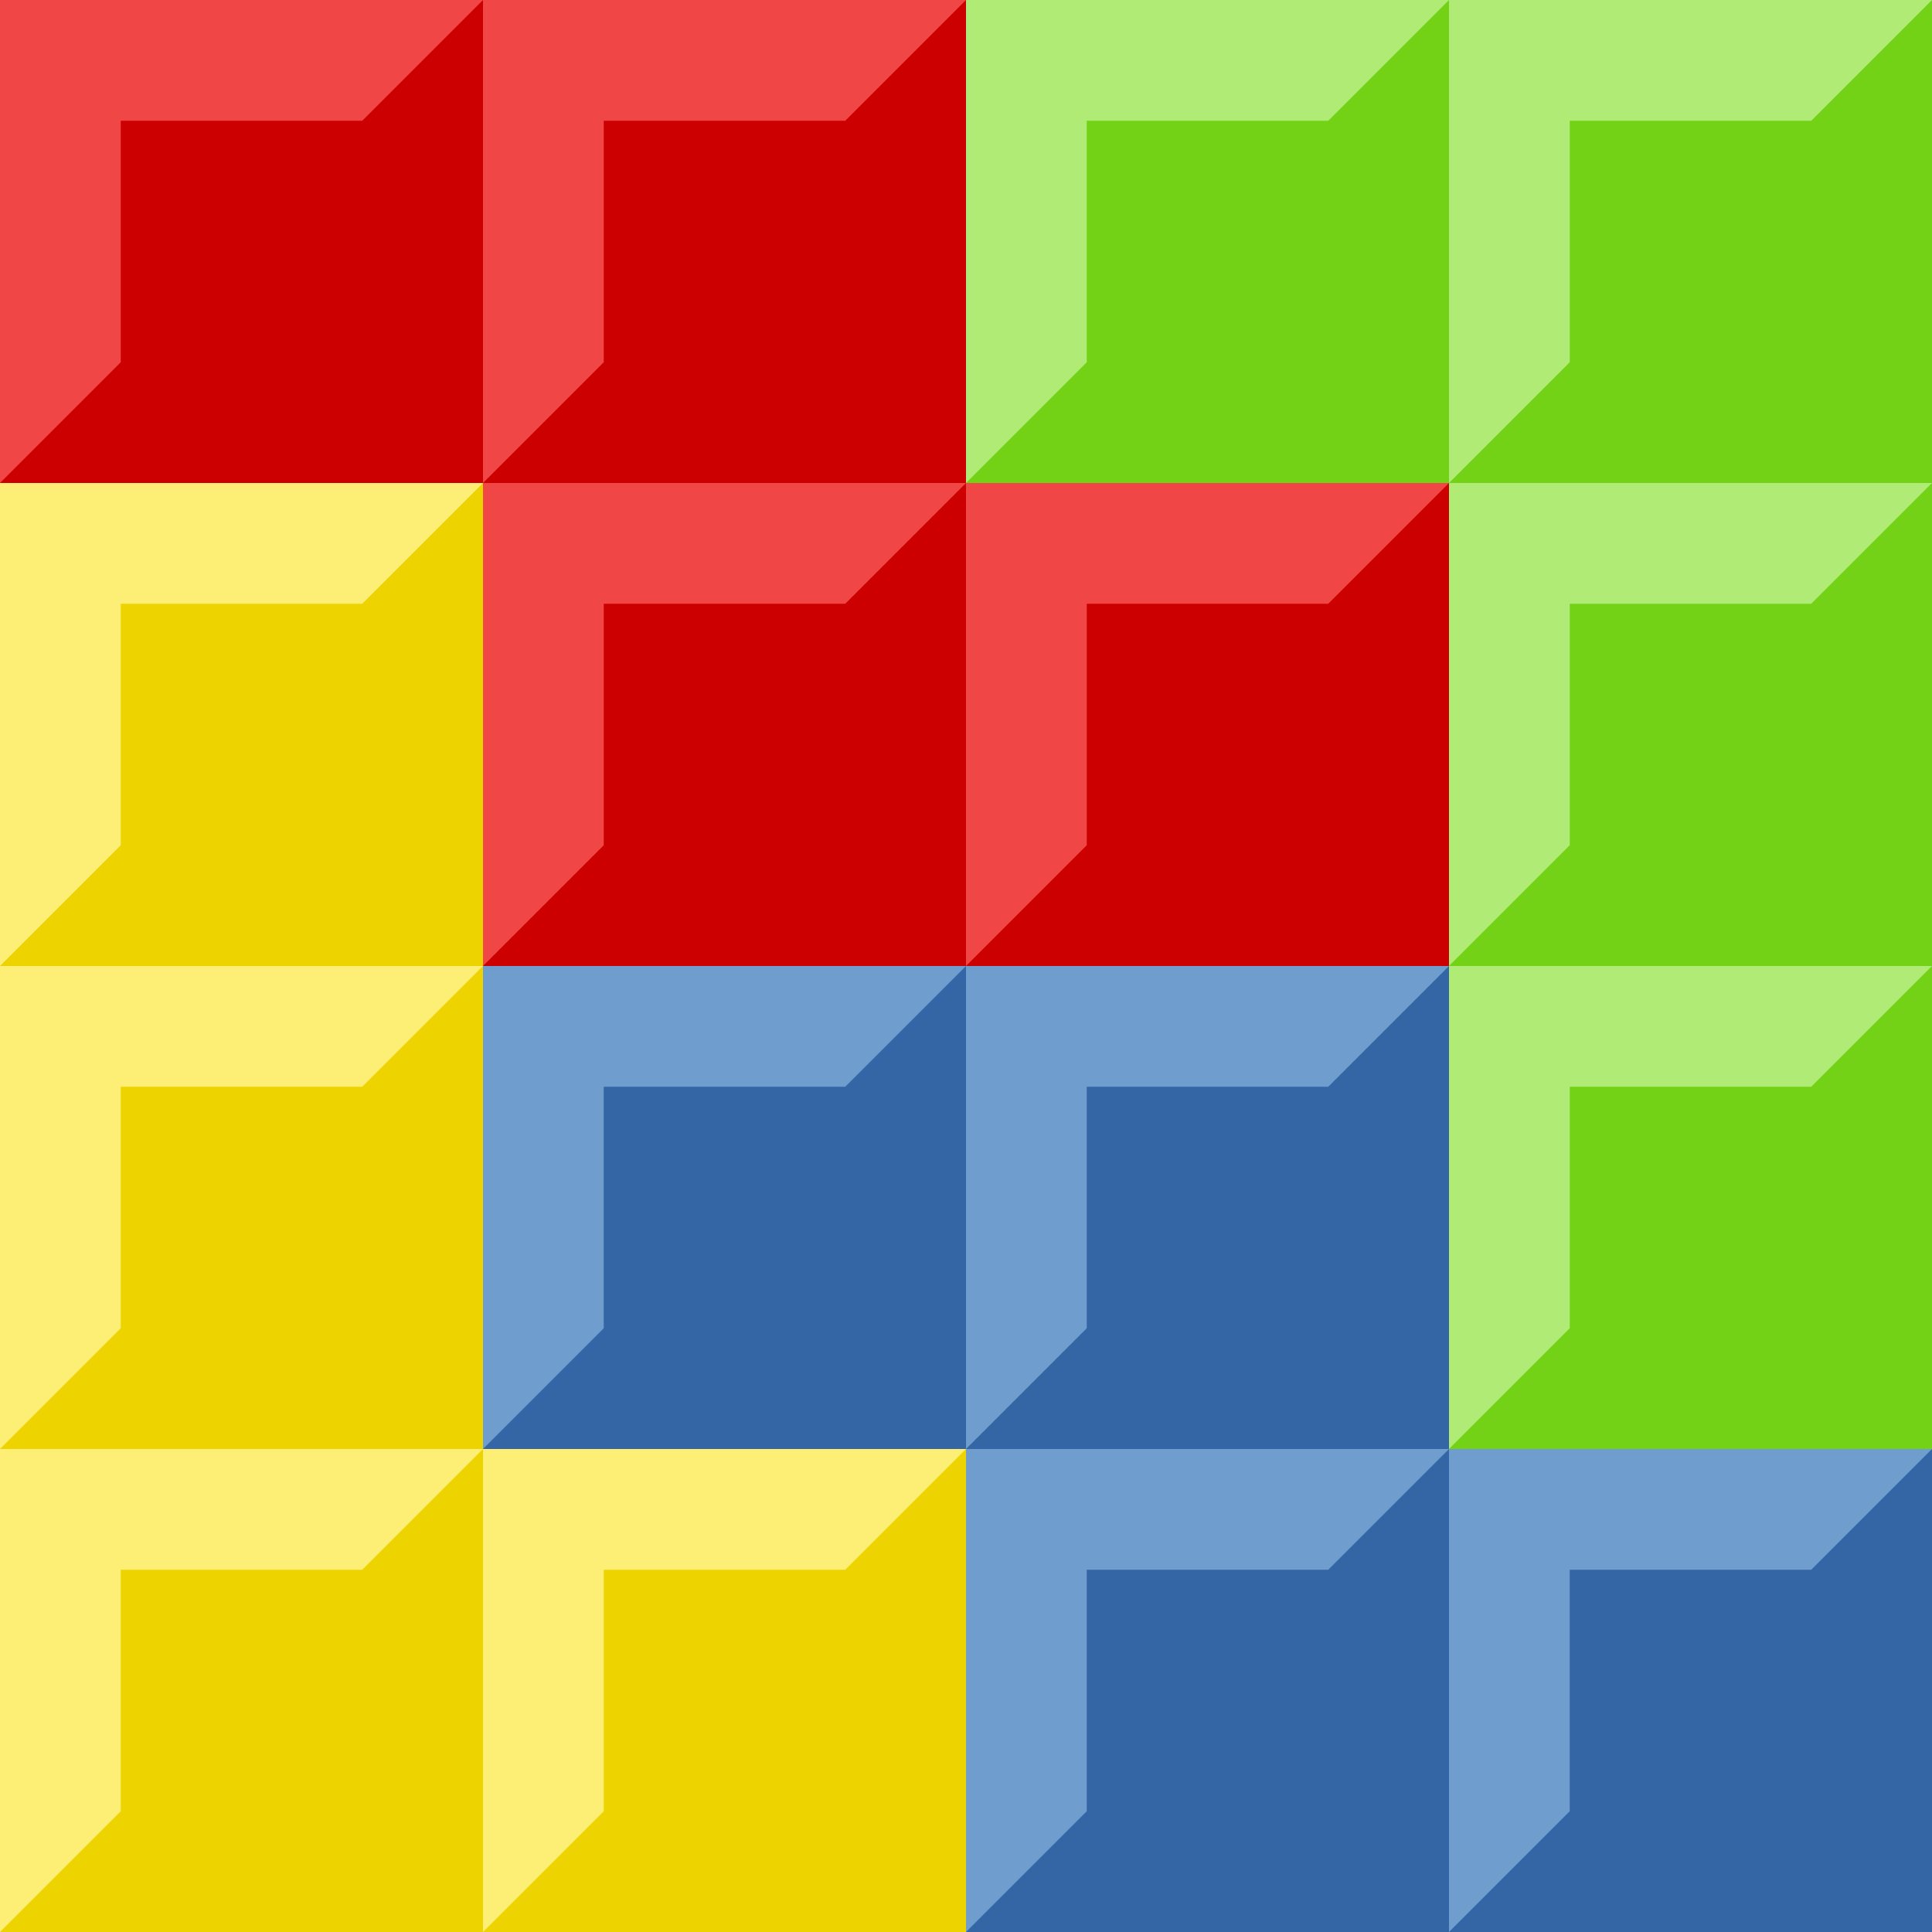
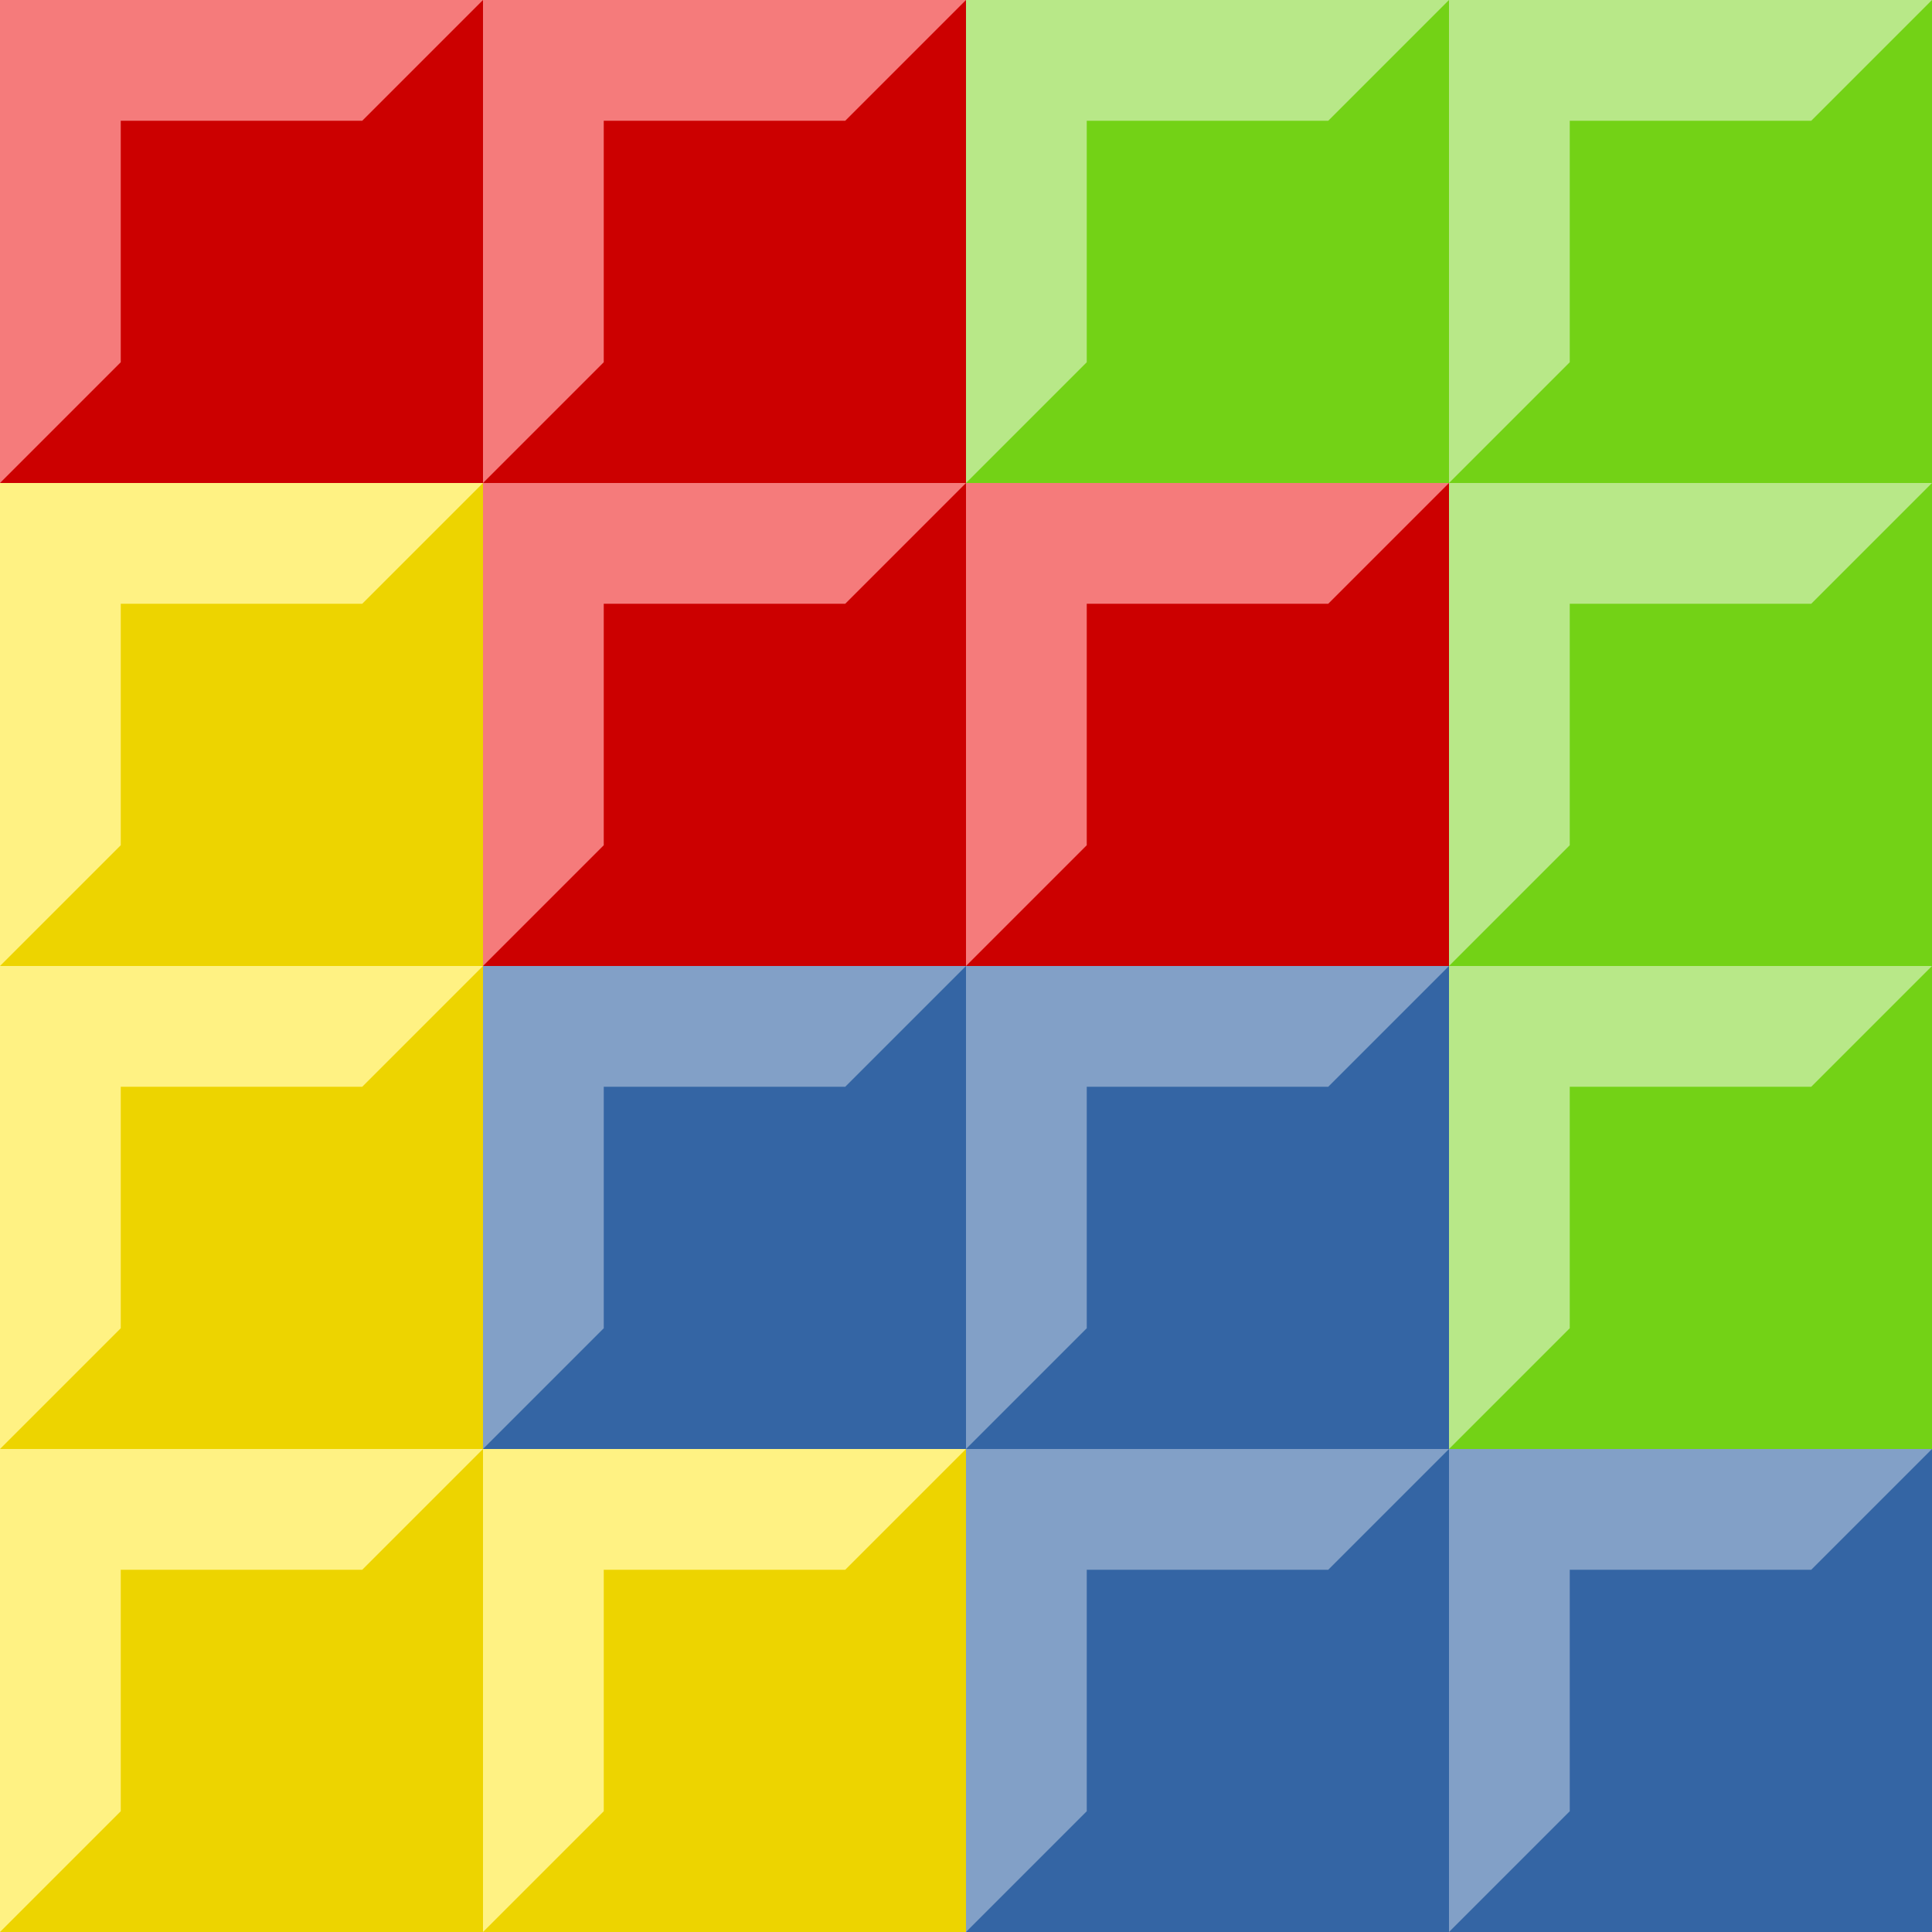
<svg xmlns="http://www.w3.org/2000/svg" xmlns:xlink="http://www.w3.org/1999/xlink" height="16" width="16" version="1.1">
-   <g id="h">
-     <rect width="4" fill="#73d216" x="8" height="4" />
-     <path d="m8 4v-4h4l-1 1h-2v2z" fill="#b0eb76" />
+   <g id="a">
+     <rect width="4" height="4" x="8" fill="#73d216" />
+     <path d="m8 4v-4h4l-1 1h-2v2z" fill="#b8e888" />
  </g>
-   <use x="4" xlink:href="#h" />
-   <use y="4" x="4" xlink:href="#h" />
-   <use y="8" x="4" xlink:href="#h" />
-   <g id="g">
+   <use x="4" xlink:href="#a" />
+   <use y="4" x="4" xlink:href="#a" />
+   <use y="8" x="4" xlink:href="#a" />
+   <g id="b">
    <rect height="4" width="4" y="8" x="4" fill="#3465a4" />
-     <path d="m4 12v-4h4l-1 1h-2v2z" fill="#6f9dce" />
+     <path d="m4 12v-4h4l-1 1h-2v2z" fill="#82a0c7" />
  </g>
-   <use x="4" xlink:href="#g" />
-   <use y="4" x="4" xlink:href="#g" />
-   <use y="4" x="8" xlink:href="#g" />
-   <g id="f">
-     <rect y="4" width="4" fill="#edd400" height="4" />
-     <path d="m0 8v-4h4l-1 1h-2v2z" fill="#fdee76" />
+   <use x="4" xlink:href="#b" />
+   <use y="4" x="4" xlink:href="#b" />
+   <use y="4" x="8" xlink:href="#b" />
+   <g id="c">
+     <rect y="4" width="4" height="4" fill="#edd400" />
+     <path d="m0 8v-4h4l-1 1h-2v2z" fill="#fff283" />
  </g>
-   <use y="4" xlink:href="#f" />
-   <use y="8" xlink:href="#f" />
-   <use y="8" x="4" xlink:href="#f" />
-   <g id="e">
-     <rect width="4" fill="#C00" height="4" />
-     <path d="m0 4v-4h4l-1 1h-2v2z" fill="#f14646" />
+   <use y="4" xlink:href="#c" />
+   <use y="8" xlink:href="#c" />
+   <use y="8" x="4" xlink:href="#c" />
+   <g id="d">
+     <rect width="4" height="4" fill="#C00" />
+     <path d="m0 4v-4h4l-1 1h-2v2z" fill="#f57b7b" />
  </g>
-   <use x="4" xlink:href="#e" />
-   <use y="4" x="4" xlink:href="#e" />
-   <use y="4" x="8" xlink:href="#e" />
+   <use x="4" xlink:href="#d" />
+   <use y="4" x="4" xlink:href="#d" />
+   <use y="4" x="8" xlink:href="#d" />
</svg>
